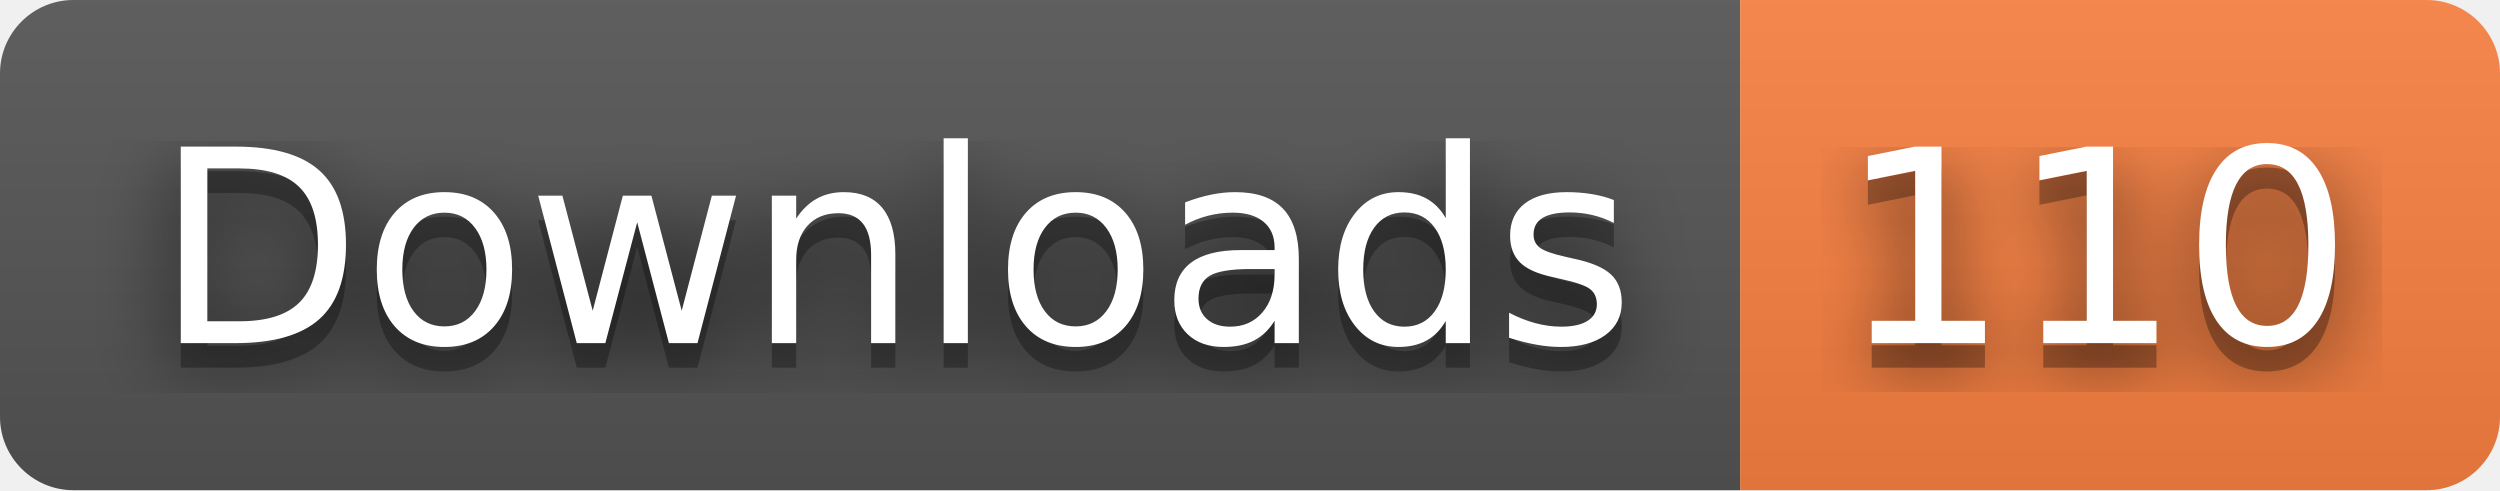
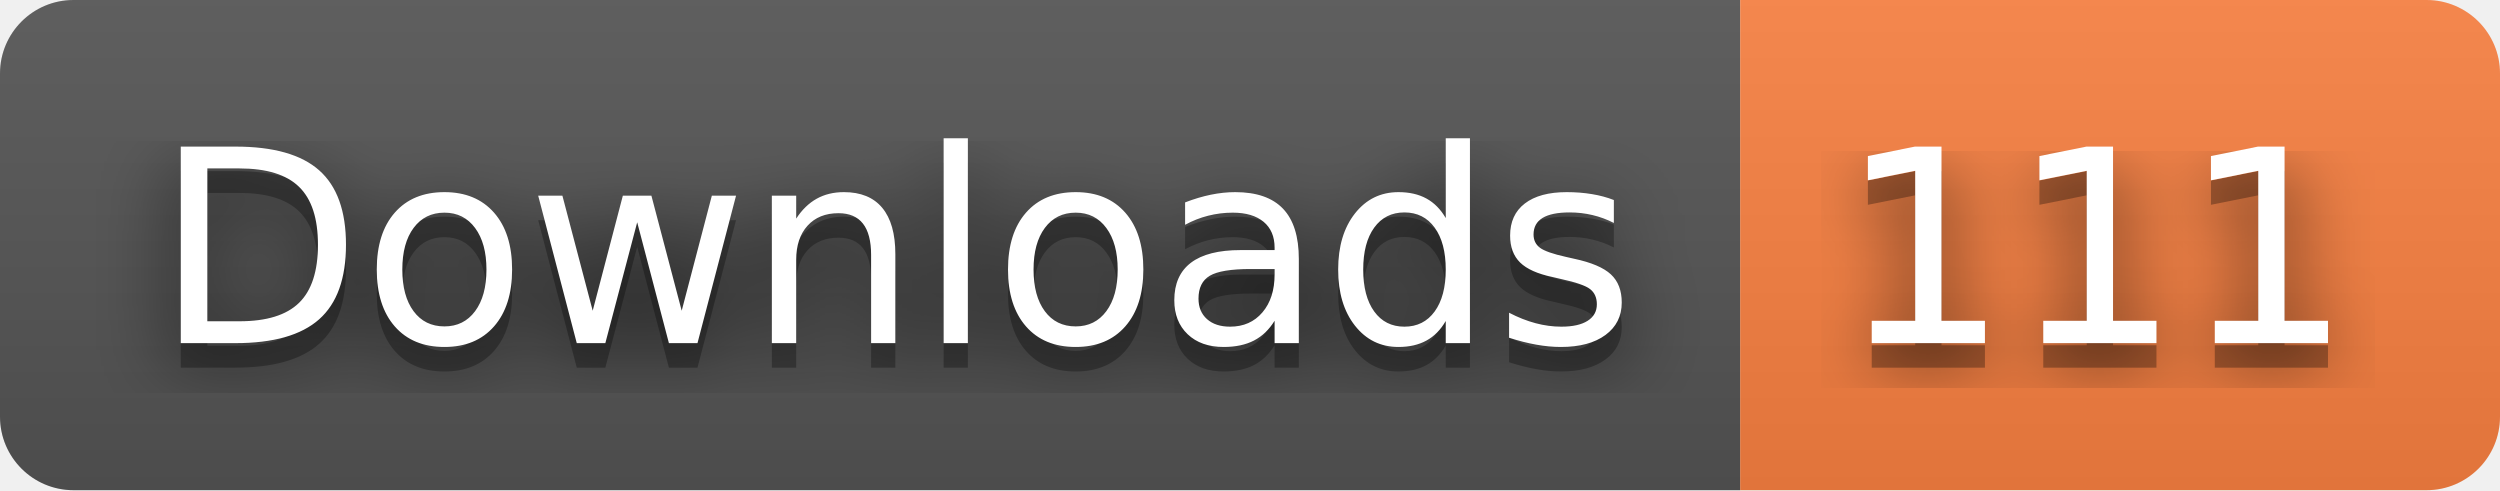
- <svg xmlns="http://www.w3.org/2000/svg" width="102" height="20" role="img" aria-label="Downloads: 110">
+ <svg xmlns="http://www.w3.org/2000/svg" width="102" height="20" role="img" aria-label="Downloads: 111">
  <filter id="blur">
    <feGaussianBlur stdDeviation="16" />
  </filter>
  <linearGradient id="s" x2="0" y2="100%">
    <stop offset="0" stop-color="#bbb" stop-opacity=".1" />
    <stop offset="1" stop-opacity=".1" />
  </linearGradient>
  <clipPath id="r">
    <rect width="102" height="20" rx="3" />
  </clipPath>
  <g clip-path="url(#r)">
    <rect width="71" height="20" fill="#555" />
    <rect x="71" width="31" height="20" fill="#fa8142" />
    <rect width="102" height="20" fill="url(#s)" />
  </g>
  <g fill="#fff" text-anchor="middle" font-family="Verdana,Geneva,DejaVu Sans,sans-serif" text-rendering="geometricPrecision" font-size="110">
    <g transform="scale(.1)">
      <g aria-hidden="true" fill="#010101">
        <text x="365" y="150" fill-opacity=".8" filter="url(#blur)" textLength="610">Downloads</text>
        <text x="365" y="150" fill-opacity=".3" textLength="610">Downloads</text>
      </g>
      <text x="365" y="140" textLength="610">Downloads</text>
    </g>
    <g transform="scale(.1)">
      <g aria-hidden="true" fill="#010101">
-         <text x="855" y="150" fill-opacity=".8" filter="url(#blur)" textLength="210">110</text>
-         <text x="855" y="150" fill-opacity=".3" textLength="210">110</text>
+         <text x="855" y="150" fill-opacity=".8" filter="url(#blur)" textLength="210">111</text>
+         <text x="855" y="150" fill-opacity=".3" textLength="210">111</text>
      </g>
-       <text x="855" y="140" textLength="210">110</text>
+       <text x="855" y="140" textLength="210">111</text>
    </g>
  </g>
</svg>
